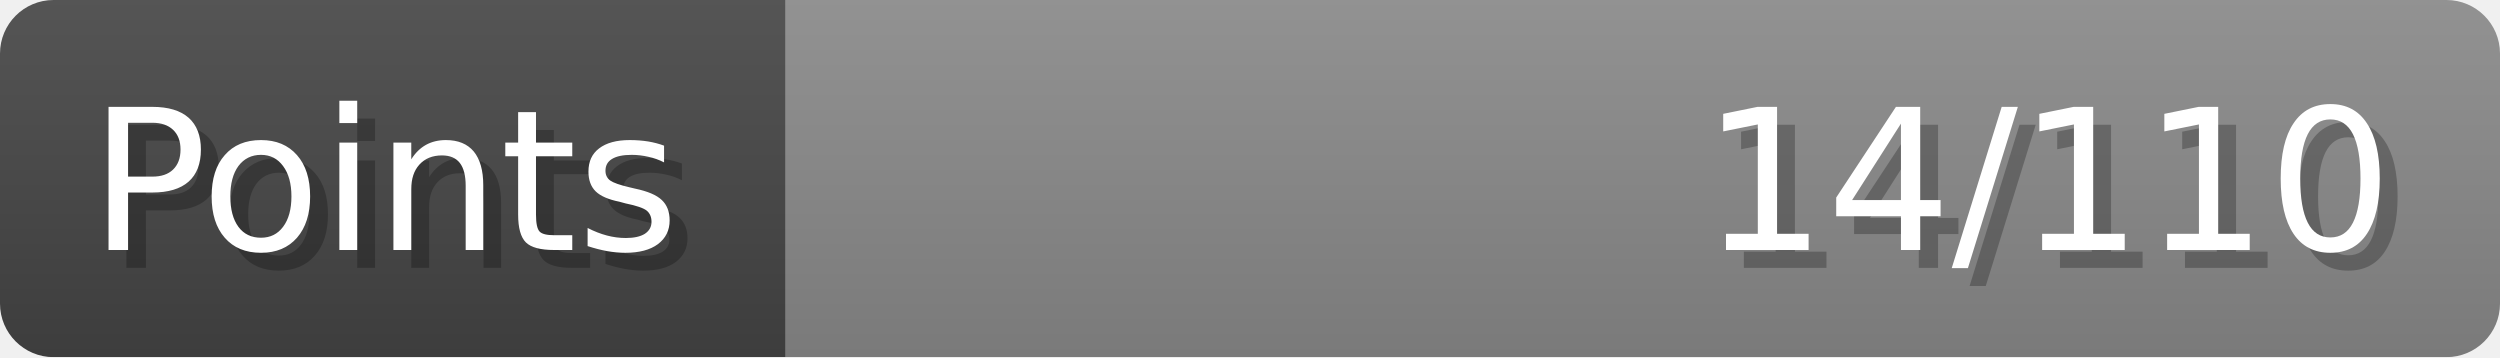
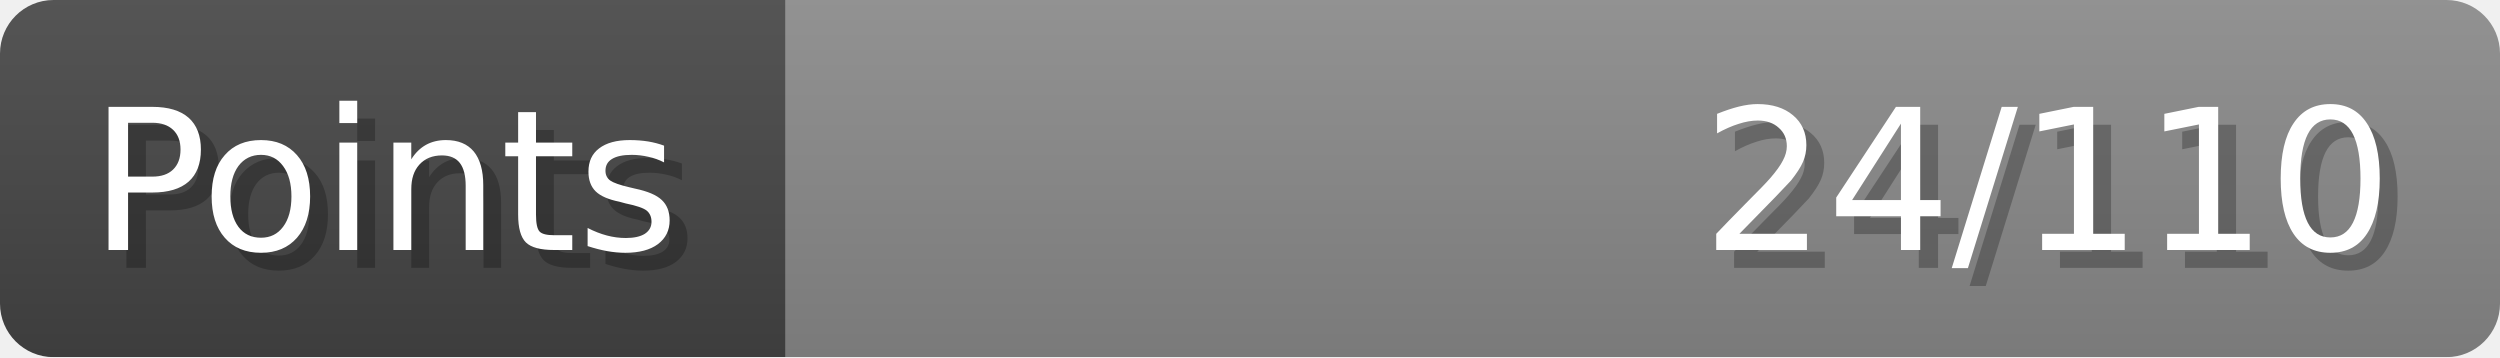
- <svg xmlns="http://www.w3.org/2000/svg" width="140px" height="20px" role="img" aria-label="Points: 14/110">
+ <svg xmlns="http://www.w3.org/2000/svg" width="140px" height="20px" role="img" aria-label="Points: 24/110">
  <linearGradient id="a" x2="0" y2="100%">
    <stop offset="0" stop-opacity=".1" stop-color="#EEE" />
    <stop offset="1" stop-opacity=".1" />
  </linearGradient>
  <mask id="m">
    <rect width="100%" height="100%" rx="3" fill="#FFF" />
  </mask>
  <g mask="url(#m)">
    <rect x="0" y="0" width="44" height="20" fill="#444" />
    <svg x="44" y="0" width="96" height="20">
      <rect width="100%" height="100%" fill="#888888" />
      <rect width="0%" height="100%" fill="#33CC11" transform="">
-         <animate attributeName="width" begin="0.5s" dur="600ms" from="0%" to="12%" repeatCount="1" fill="freeze" calcMode="spline" keyTimes="0; 1" keySplines="0.3, 0.61, 0.355, 1" />
+         <animate attributeName="width" begin="0.5s" dur="600ms" from="0%" to="21%" repeatCount="1" fill="freeze" calcMode="spline" keyTimes="0; 1" keySplines="0.3, 0.61, 0.355, 1" />
      </rect>
    </svg>
    <rect width="140" height="20" fill="url(#a)" />
  </g>
  <g aria-hidden="true" font-size="11" font-family="Verdana, DejaVu Sans, sans-serif" fill="#FFFFFF">
    <text x="6" y="15" fill="#000" opacity="0.25">Points</text>
    <text x="5" y="14">Points</text>
-     <text x="135" y="15" fill="#000" opacity="0.25" text-anchor="end">14/110</text>
-     <text x="134" y="14" text-anchor="end">14/110</text>
+     <text x="135" y="15" fill="#000" opacity="0.25" text-anchor="end">24/110</text>
+     <text x="134" y="14" text-anchor="end">24/110</text>
  </g>
</svg>
